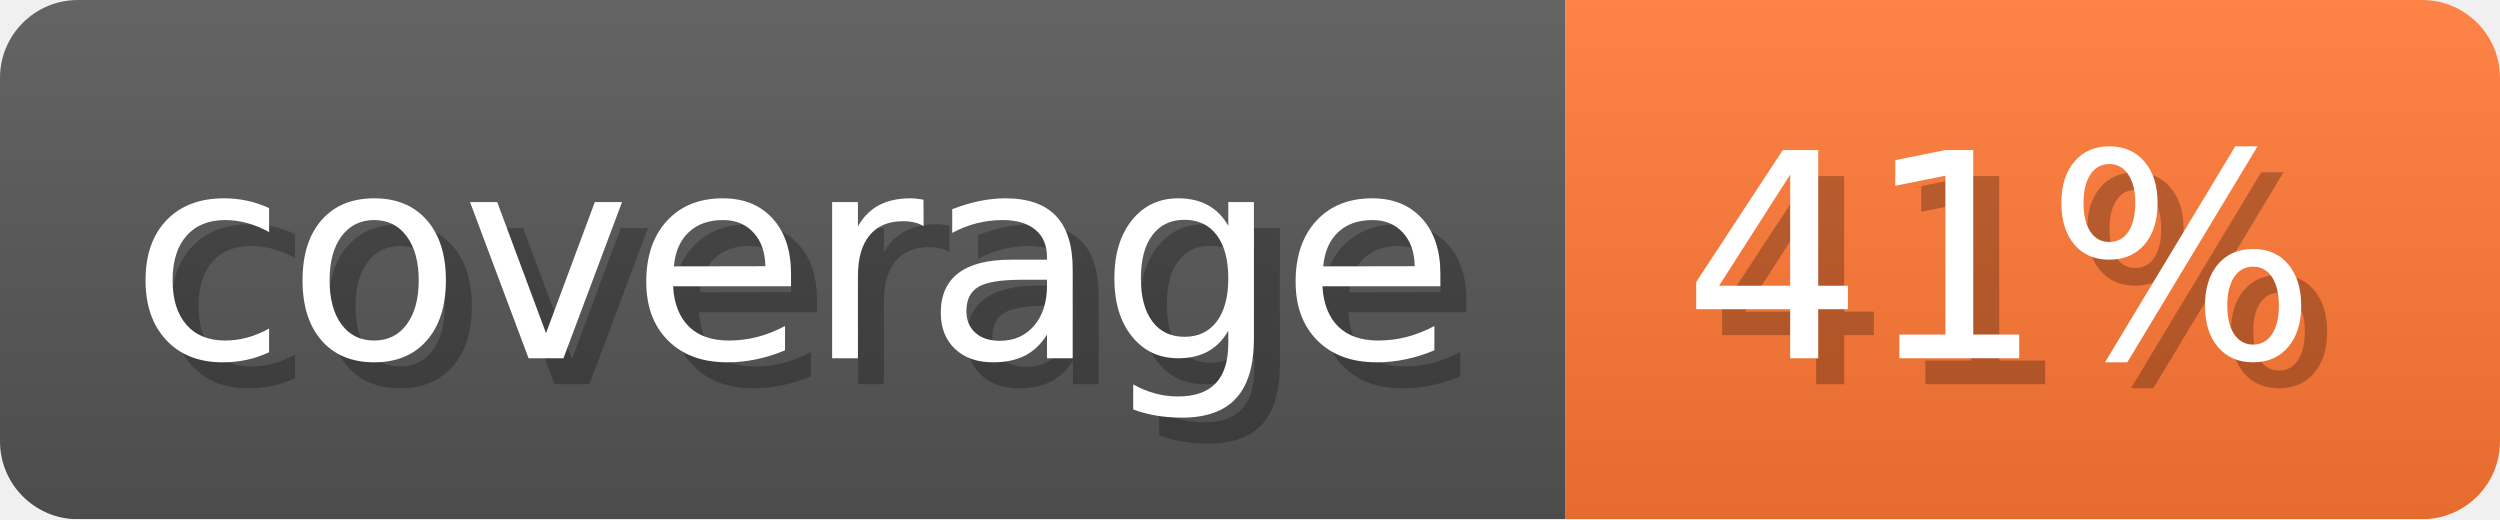
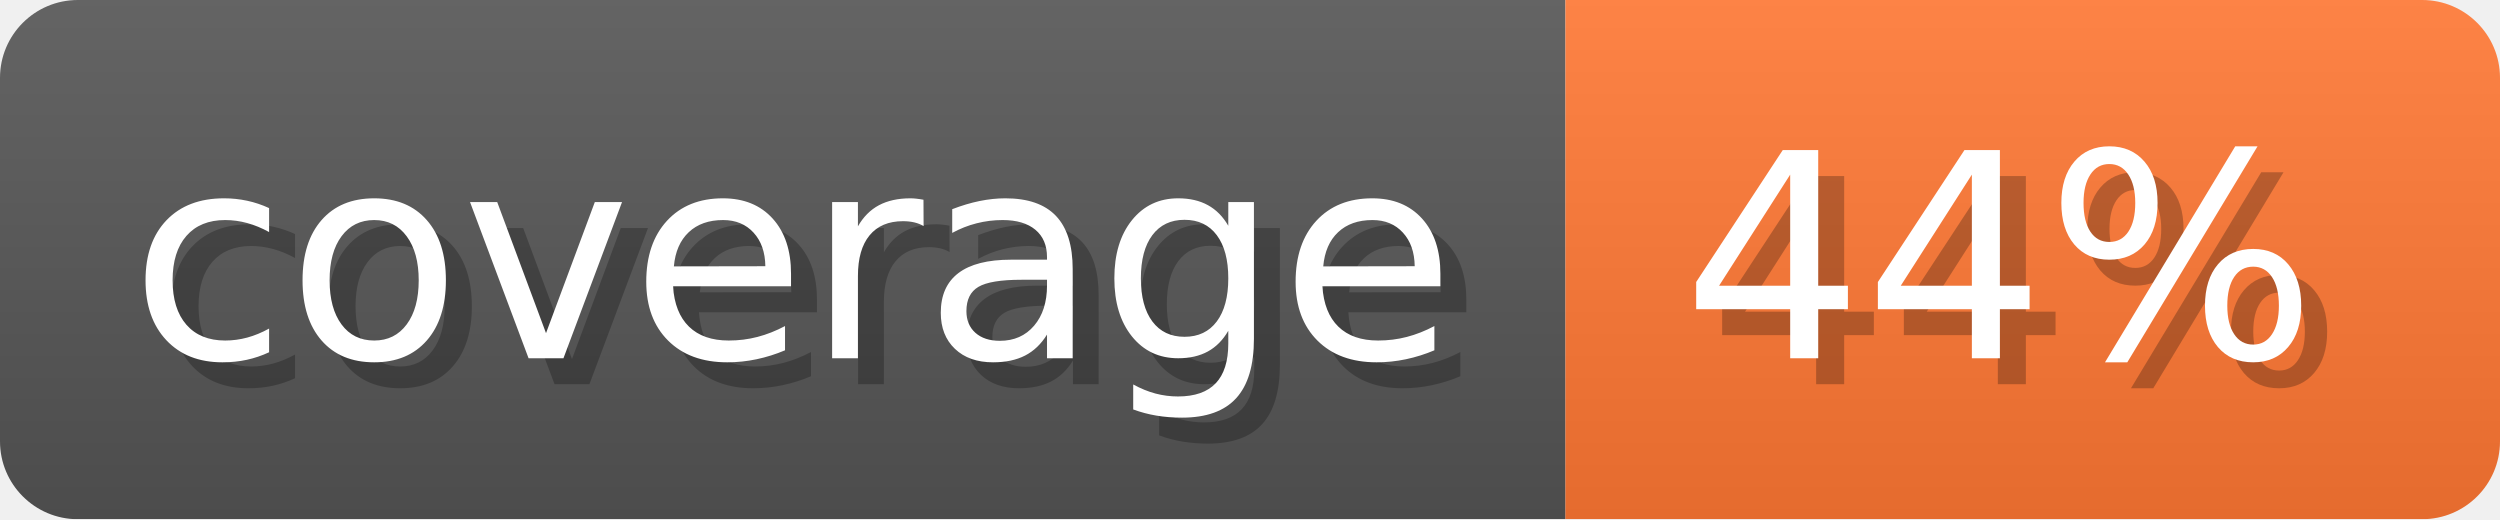
- <svg xmlns="http://www.w3.org/2000/svg" width="96.3" height="20" viewBox="0 0 963 200" role="img" aria-label="coverage: 41%">
-   <linearGradient id="iQYMN" x2="0" y2="100%">
+ <svg xmlns="http://www.w3.org/2000/svg" width="96.3" height="20" viewBox="0 0 963 200" role="img" aria-label="coverage: 44%">
+   <linearGradient id="xmCYo" x2="0" y2="100%">
    <stop offset="0" stop-opacity=".1" stop-color="#EEE" />
    <stop offset="1" stop-opacity=".1" />
  </linearGradient>
-   <mask id="BLgBA">
+   <mask id="RNxpA">
    <rect width="963" height="200" rx="30" fill="#FFF" />
  </mask>
-   <g mask="url(#BLgBA)">
+   <g mask="url(#RNxpA)">
    <rect width="603" height="200" fill="#555" />
    <rect width="360" height="200" fill="#F73" x="603" />
-     <rect width="963" height="200" fill="url(#iQYMN)" />
+     <rect width="963" height="200" fill="url(#xmCYo)" />
  </g>
  <g aria-hidden="true" fill="#fff" text-anchor="start" font-family="Verdana,DejaVu Sans,sans-serif" font-size="110">
    <text x="60" y="148" textLength="503" fill="#000" opacity="0.25">coverage</text>
    <text x="50" y="138" textLength="503">coverage</text>
-     <text x="658" y="148" textLength="260" fill="#000" opacity="0.25">41%</text>
-     <text x="648" y="138" textLength="260">41%</text>
+     <text x="658" y="148" textLength="260" fill="#000" opacity="0.25">44%</text>
+     <text x="648" y="138" textLength="260">44%</text>
  </g>
</svg>
